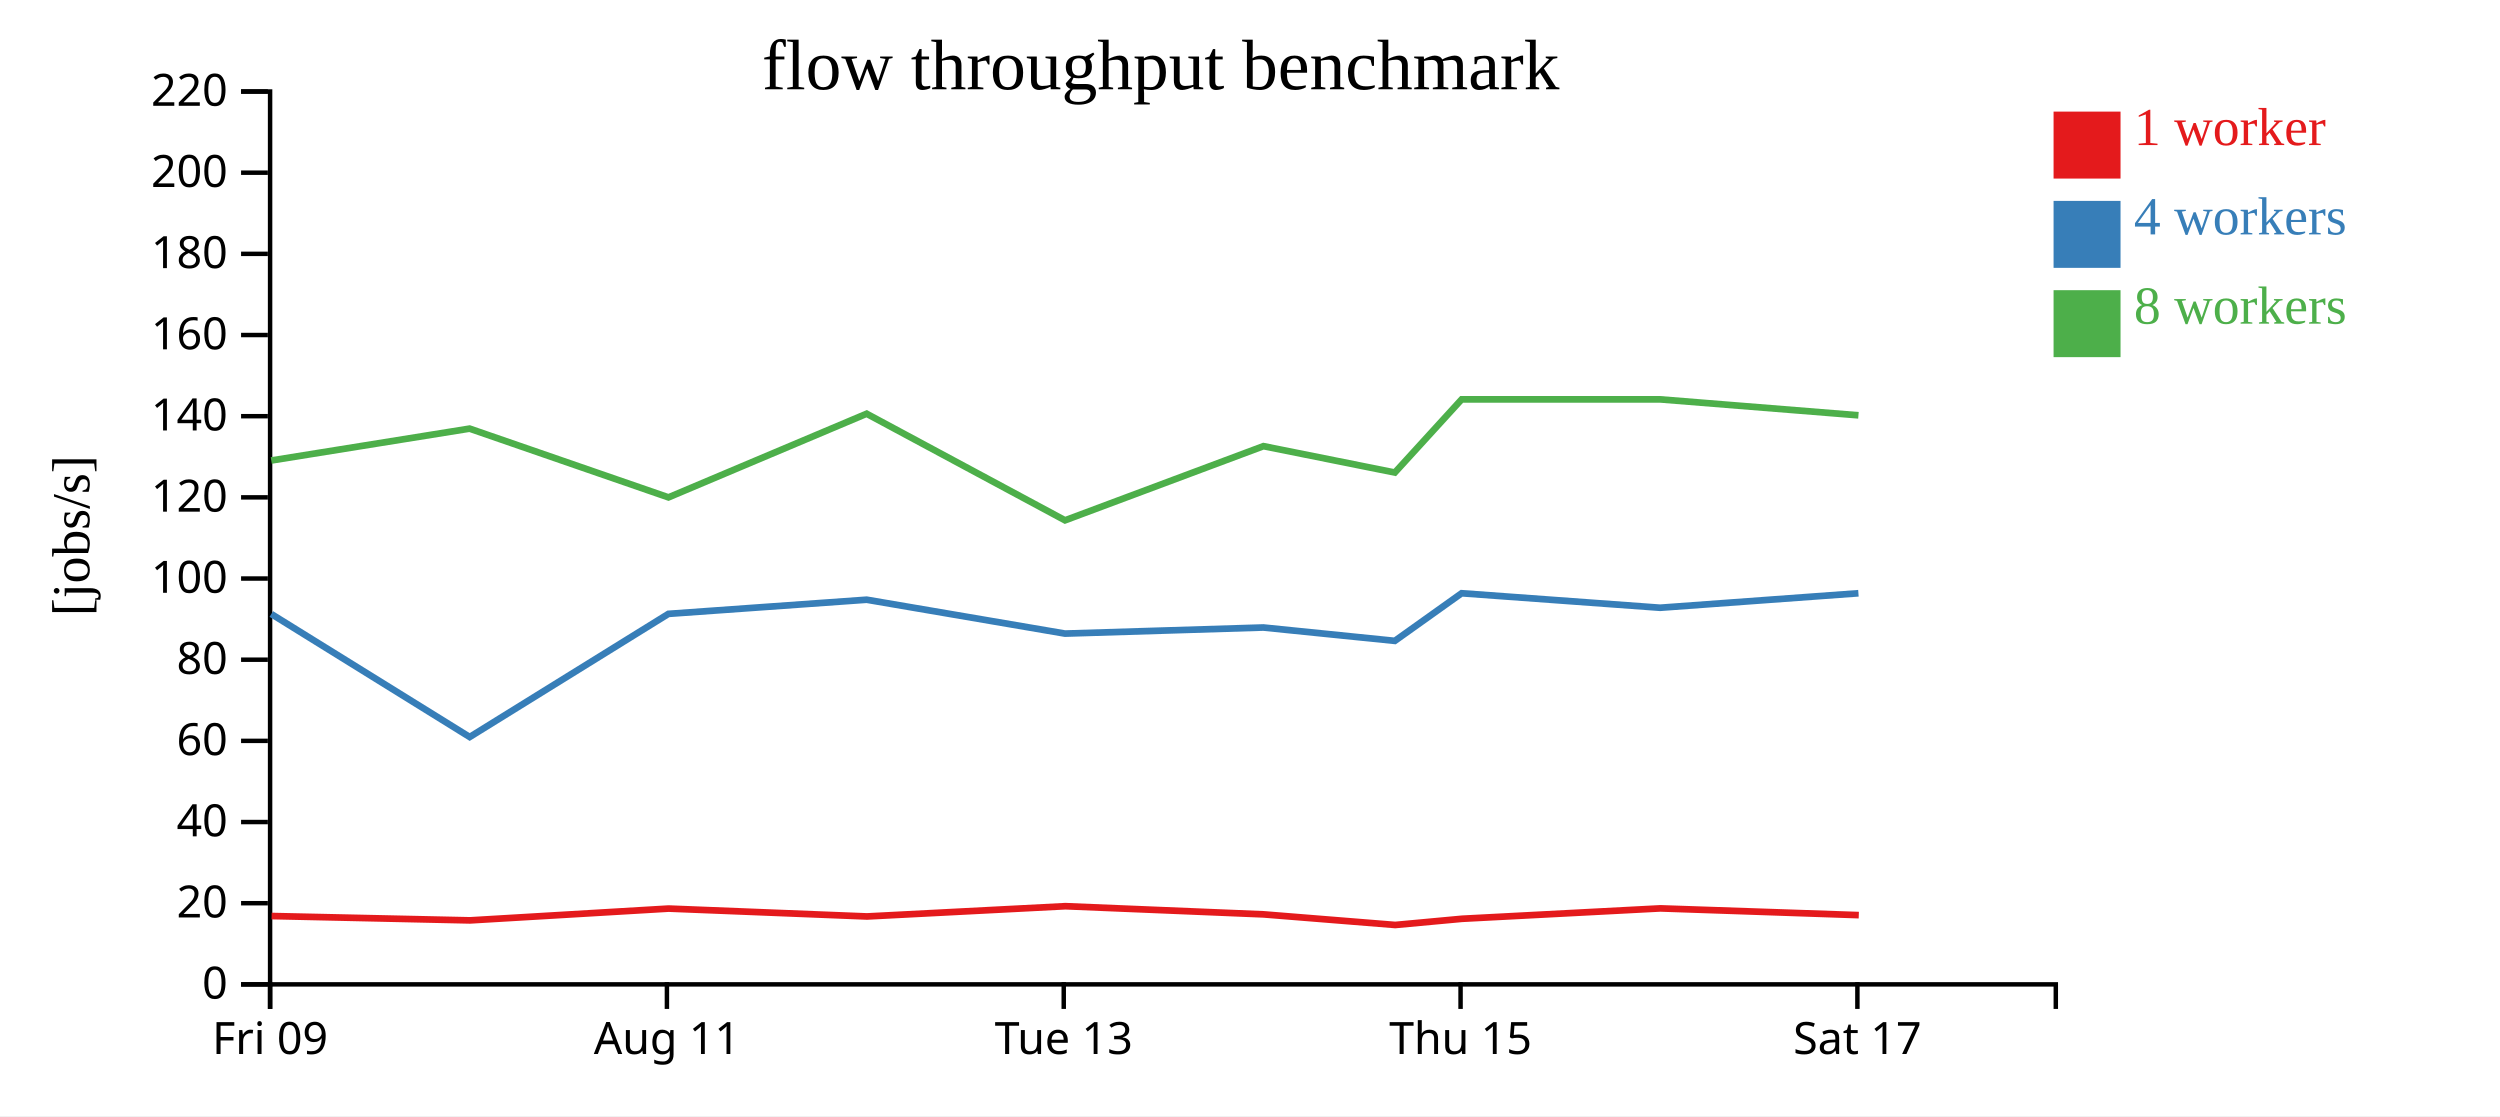
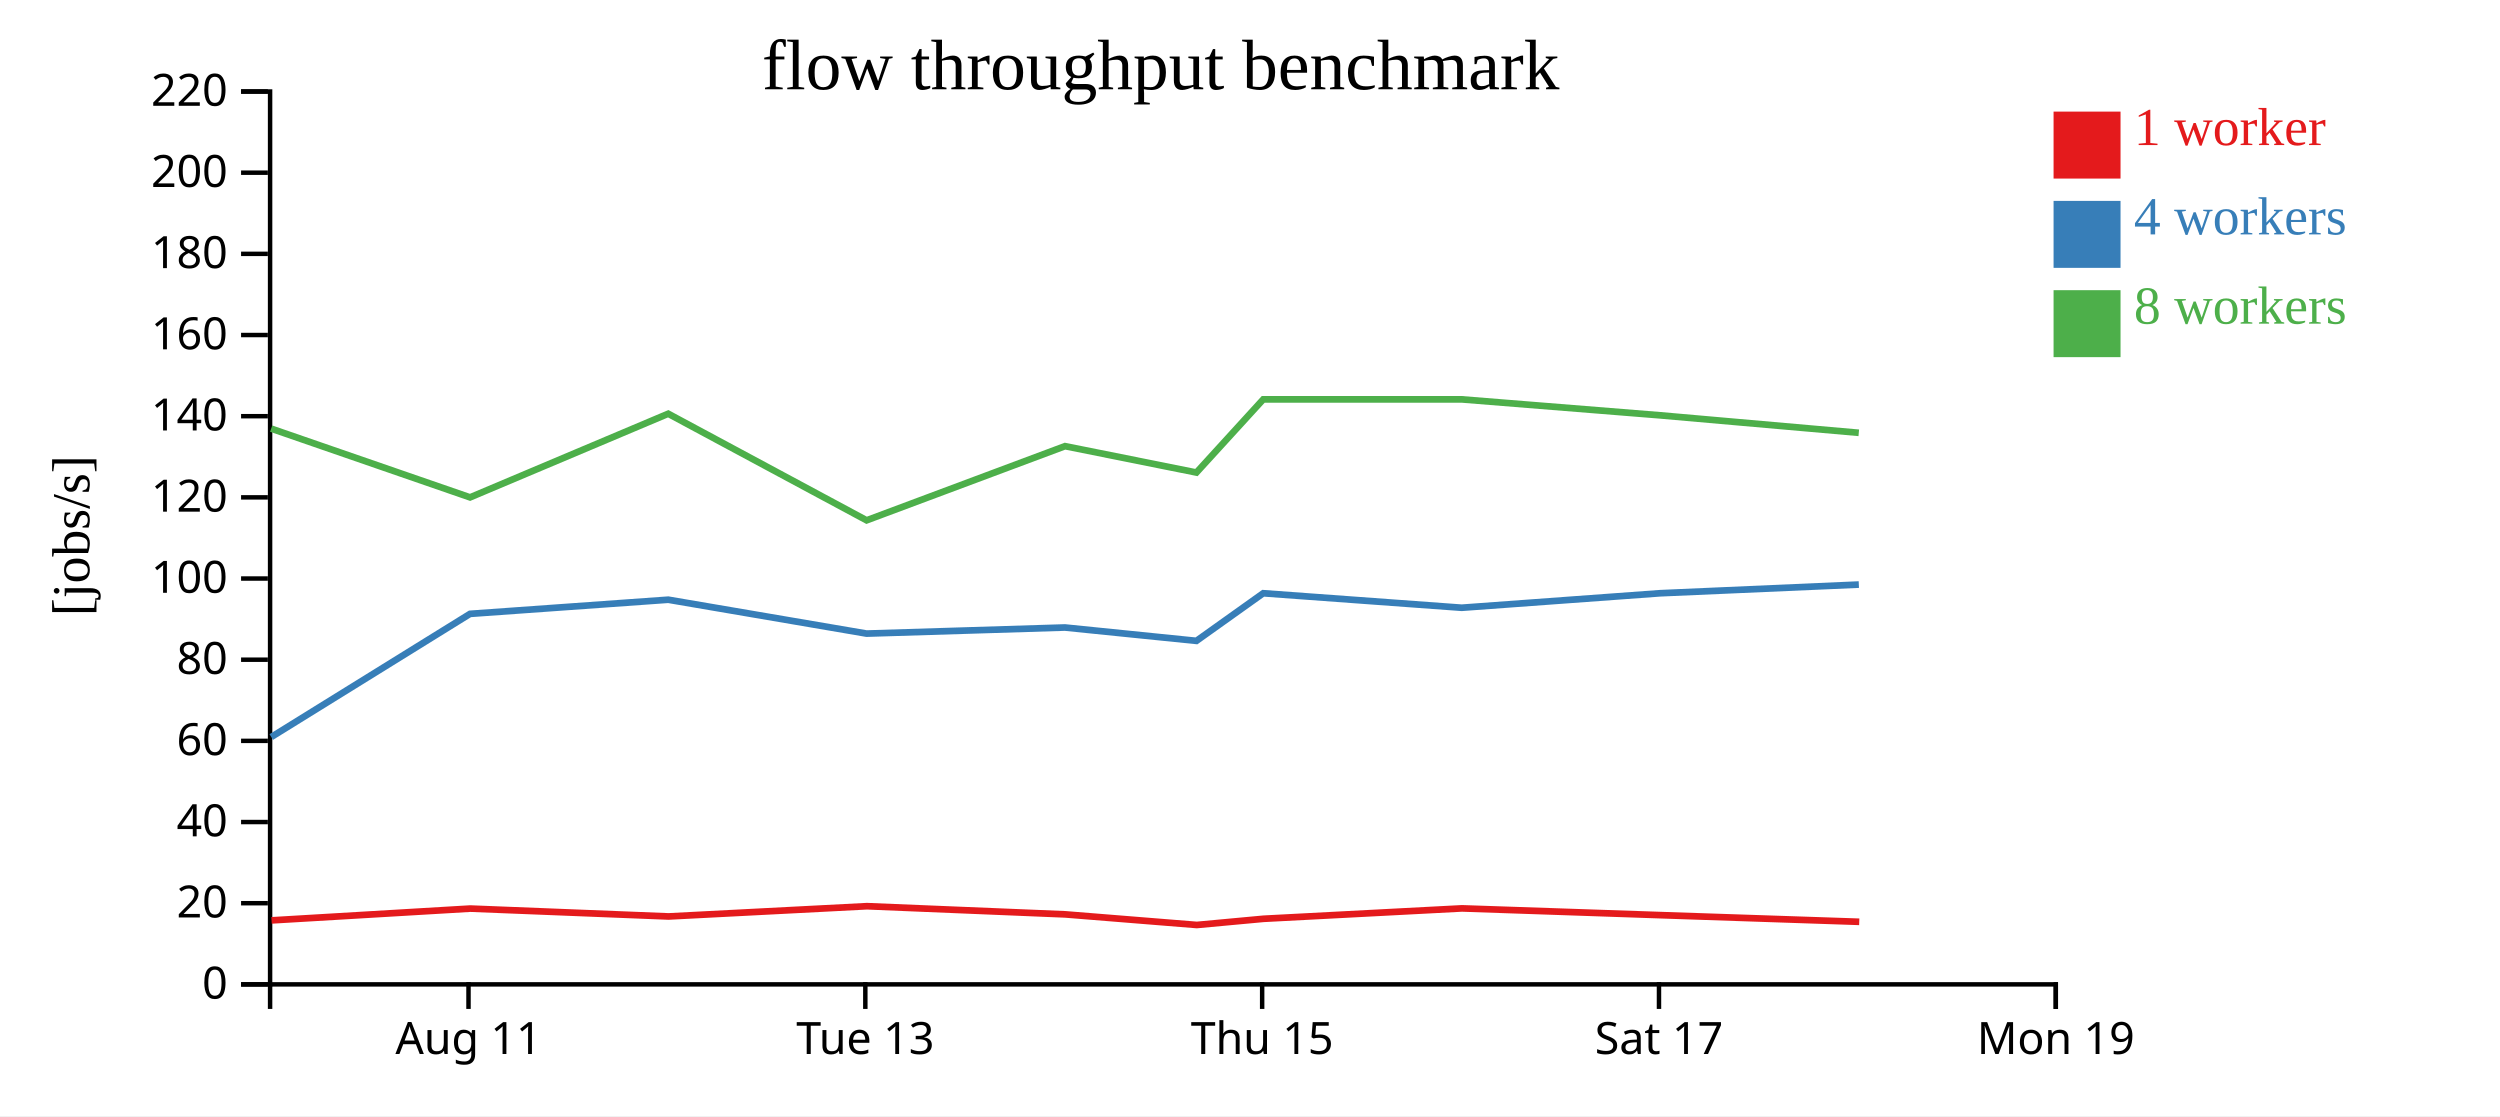
<svg xmlns="http://www.w3.org/2000/svg" width="560" height="250">
  <rect width="100%" height="100%" fill="white" />
  <g transform="translate(60,20)">
    <g transform="translate(0,200)" fill="none" font-size="10" font-family="sans-serif" text-anchor="middle">
      <path class="domain" stroke="currentColor" d="M0.5,6V0.5H400.5V6" />
-       <g class="tick" opacity="1" transform="translate(0.5,0)">
-         <line stroke="currentColor" y2="6" />
-         <text fill="currentColor" y="9" dy="0.71em">Fri 09</text>
-       </g>
-       <g class="tick" opacity="1" transform="translate(89.38889,0)">
+       <g class="tick" opacity="1" transform="translate(44.94444,0)">
        <line stroke="currentColor" y2="6" />
        <text fill="currentColor" y="9" dy="0.71em">Aug 11</text>
      </g>
-       <g class="tick" opacity="1" transform="translate(178.2778,0)">
+       <g class="tick" opacity="1" transform="translate(133.8333,0)">
        <line stroke="currentColor" y2="6" />
        <text fill="currentColor" y="9" dy="0.71em">Tue 13</text>
      </g>
-       <g class="tick" opacity="1" transform="translate(267.1667,0)">
+       <g class="tick" opacity="1" transform="translate(222.7222,0)">
        <line stroke="currentColor" y2="6" />
        <text fill="currentColor" y="9" dy="0.71em">Thu 15</text>
      </g>
-       <g class="tick" opacity="1" transform="translate(356.0556,0)">
+       <g class="tick" opacity="1" transform="translate(311.6111,0)">
        <line stroke="currentColor" y2="6" />
        <text fill="currentColor" y="9" dy="0.71em">Sat 17</text>
+       </g>
+       <g class="tick" opacity="1" transform="translate(400.5,0)">
+         <line stroke="currentColor" y2="6" />
+         <text fill="currentColor" y="9" dy="0.71em">Mon 19</text>
      </g>
    </g>
    <g fill="none" font-size="10" font-family="sans-serif" text-anchor="end">
      <path class="domain" stroke="currentColor" d="M-6,200.5H0.5V0.5H-6" />
      <g class="tick" opacity="1" transform="translate(0,200.5)">
        <line stroke="currentColor" x2="-6" />
        <text fill="currentColor" x="-9" dy="0.32em">0</text>
      </g>
      <g class="tick" opacity="1" transform="translate(0,182.3182)">
        <line stroke="currentColor" x2="-6" />
        <text fill="currentColor" x="-9" dy="0.32em">20</text>
      </g>
      <g class="tick" opacity="1" transform="translate(0,164.1364)">
        <line stroke="currentColor" x2="-6" />
        <text fill="currentColor" x="-9" dy="0.32em">40</text>
      </g>
      <g class="tick" opacity="1" transform="translate(0,145.9545)">
        <line stroke="currentColor" x2="-6" />
        <text fill="currentColor" x="-9" dy="0.32em">60</text>
      </g>
      <g class="tick" opacity="1" transform="translate(0,127.7727)">
        <line stroke="currentColor" x2="-6" />
        <text fill="currentColor" x="-9" dy="0.32em">80</text>
      </g>
      <g class="tick" opacity="1" transform="translate(0,109.5909)">
        <line stroke="currentColor" x2="-6" />
        <text fill="currentColor" x="-9" dy="0.32em">100</text>
      </g>
      <g class="tick" opacity="1" transform="translate(0,91.40909)">
        <line stroke="currentColor" x2="-6" />
        <text fill="currentColor" x="-9" dy="0.32em">120</text>
      </g>
      <g class="tick" opacity="1" transform="translate(0,73.22727)">
        <line stroke="currentColor" x2="-6" />
        <text fill="currentColor" x="-9" dy="0.32em">140</text>
      </g>
      <g class="tick" opacity="1" transform="translate(0,55.04545)">
        <line stroke="currentColor" x2="-6" />
        <text fill="currentColor" x="-9" dy="0.32em">160</text>
      </g>
      <g class="tick" opacity="1" transform="translate(0,36.86364)">
        <line stroke="currentColor" x2="-6" />
        <text fill="currentColor" x="-9" dy="0.32em">180</text>
      </g>
      <g class="tick" opacity="1" transform="translate(0,18.68182)">
        <line stroke="currentColor" x2="-6" />
        <text fill="currentColor" x="-9" dy="0.32em">200</text>
      </g>
      <g class="tick" opacity="1" transform="translate(0,0.5)">
        <line stroke="currentColor" x2="-6" />
        <text fill="currentColor" x="-9" dy="0.32em">220</text>
      </g>
    </g>
    <text text-anchor="middle" style="font-size: 12px" transform="rotate(-90)" y="-40" x="-100">[jobs/s]</text>
    <text text-anchor="middle" style="font-size: 16px" y="0" x="200">flow throughput benchmark</text>
-     <path class="line" fill="none" stroke="#e41a1c" stroke-width="1.5" d="M0.841,185.193L45.271,186.164L89.778,183.523L134.207,185.286L178.643,182.989L223.083,184.821L252.529,187.194L267.486,185.808L311.927,183.478L356.369,184.99" />
-     <path class="line" fill="none" stroke="#377eb8" stroke-width="1.5" d="M0.77,117.535L45.209,145.09L89.728,117.505L134.13,114.334L178.558,121.926L222.987,120.562L252.445,123.554L267.407,112.889L311.865,116.136L356.286,112.889" />
-     <path class="line" fill="none" stroke="#4daf4a" stroke-width="1.5" d="M0.766,83.15L45.187,76.011L89.736,91.413L134.126,72.676L178.568,96.553L223.009,79.94L252.442,85.85L267.408,69.459L311.871,69.459L356.291,73.032" />
+     <path class="line" fill="none" stroke="#e41a1c" stroke-width="1.5" d="M0.827,186.164L45.334,183.523L89.763,185.286L134.199,182.989L178.639,184.821L208.084,187.194L223.041,185.808L267.482,183.478L311.924,184.99L356.471,186.485" />
+     <path class="line" fill="none" stroke="#377eb8" stroke-width="1.5" d="M0.764,145.09L45.284,117.505L89.685,114.334L134.113,121.926L178.543,120.562L208.001,123.554L222.962,112.889L267.421,116.136L311.842,112.889L356.378,110.943" />
+     <path class="line" fill="none" stroke="#4daf4a" stroke-width="1.5" d="M0.743,76.011L45.291,91.413L89.681,72.676L134.123,96.553L178.564,79.94L207.998,85.85L222.964,69.459L267.426,69.459L311.846,73.032L356.366,76.95" />
    <rect class="dot" x="400" y="5" width="15" height="15" style="fill: #e41a1c;" />
    <rect class="dot" x="400" y="25" width="15" height="15" style="fill: #377eb8;" />
    <rect class="dot" x="400" y="45" width="15" height="15" style="fill: #4daf4a;" />
    <text class="label" x="418" y="12.5" style="fill: #e41a1c; alignment-baseline: middle;" text-anchor="left">1 worker</text>
    <text class="label" x="418" y="32.5" style="fill: #377eb8; alignment-baseline: middle;" text-anchor="left">4 workers</text>
    <text class="label" x="418" y="52.5" style="fill: #4daf4a; alignment-baseline: middle;" text-anchor="left">8 workers</text>
  </g>
</svg>
